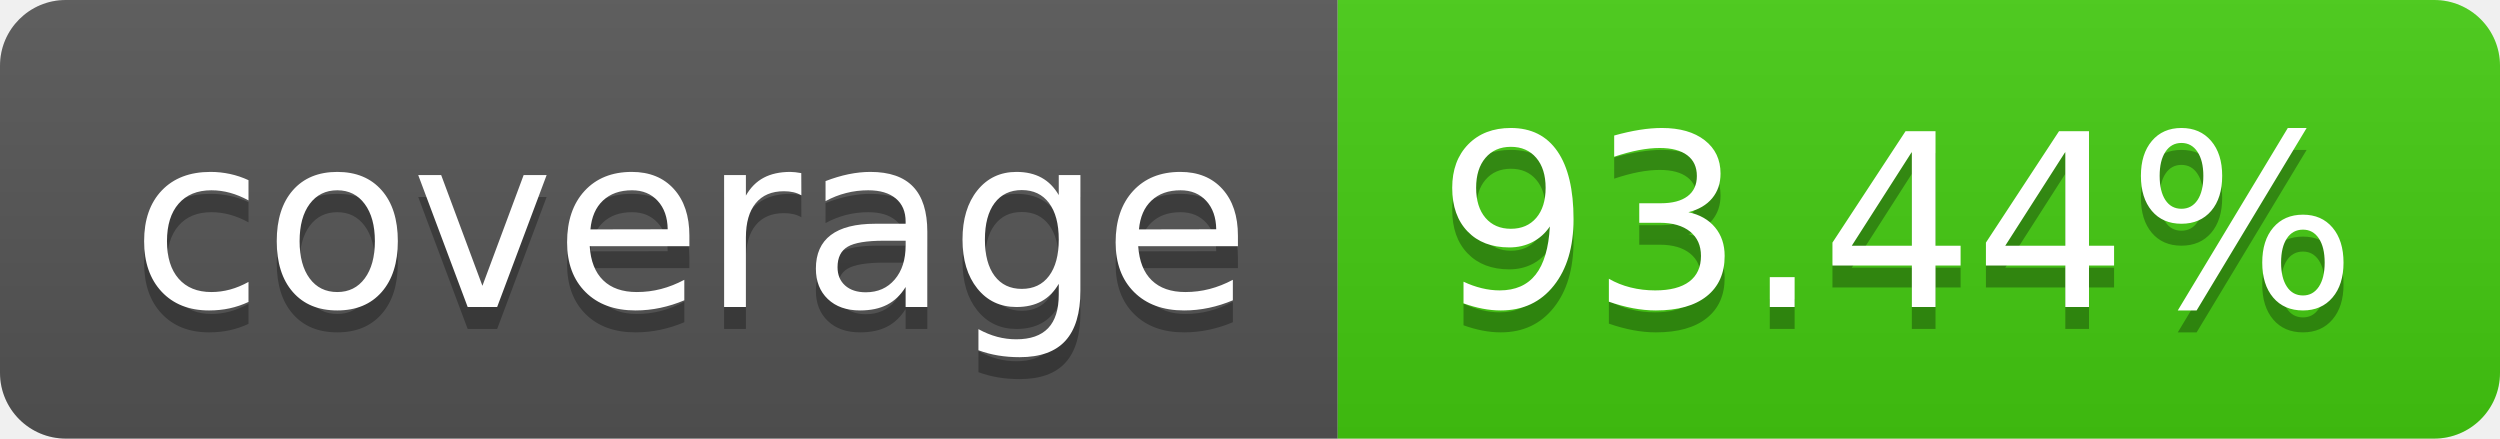
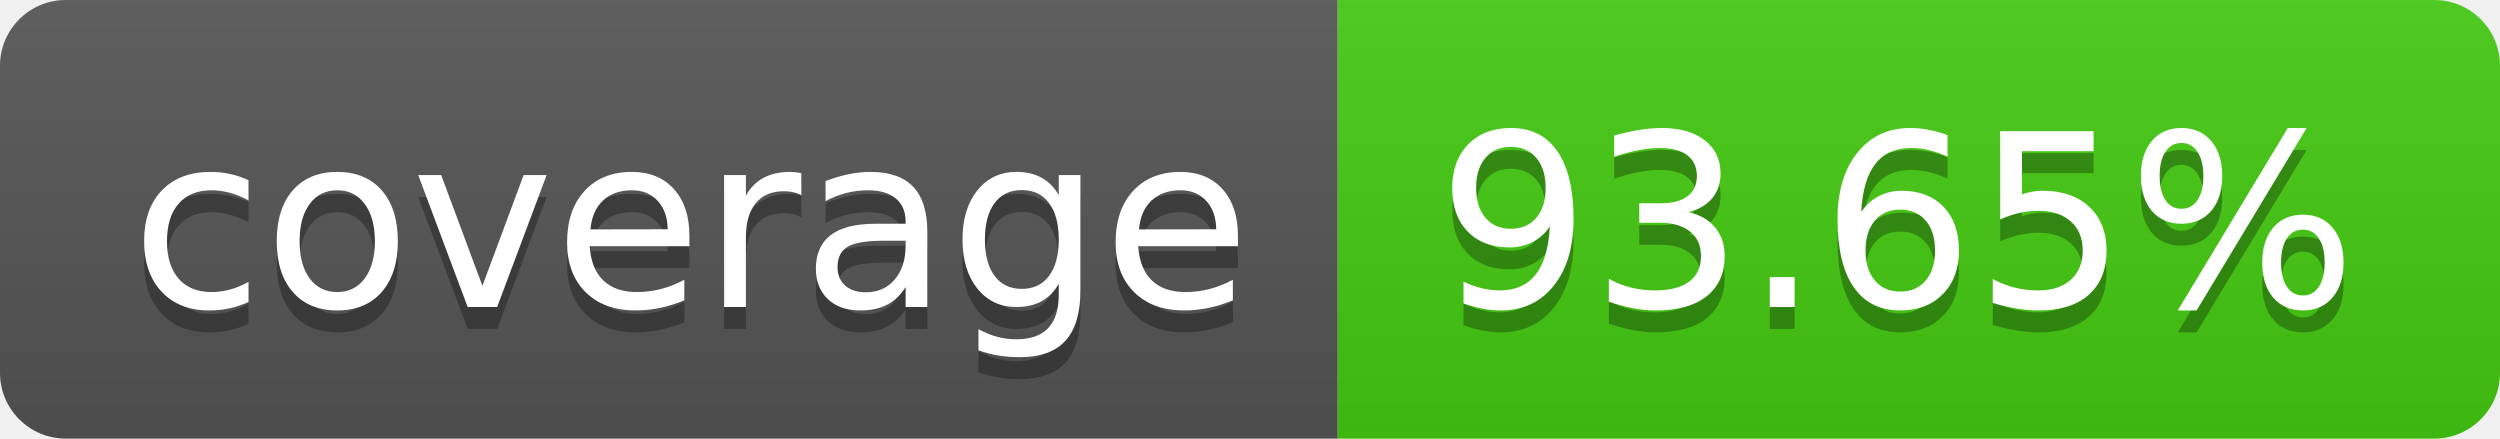
- <svg xmlns="http://www.w3.org/2000/svg" width="114" height="20" role="img" aria-label="coverage: 93.44%">
+ <svg xmlns="http://www.w3.org/2000/svg" width="114" height="20" role="img" aria-label="coverage: 93.65%">
  <linearGradient id="s" x2="0" y2="100%">
    <stop offset="0" stop-color="#bbb" stop-opacity=".1" />
    <stop offset="1" stop-opacity=".1" />
  </linearGradient>
  <clipPath id="r">
    <rect width="114" height="20" rx="3" fill="#fff" />
  </clipPath>
  <g clip-path="url(#r)">
    <rect width="61" height="20" fill="#555" />
    <rect x="61" width="53" height="20" fill="#4c1" />
    <rect width="114" height="20" fill="url(#s)" />
  </g>
  <g fill="#fff" text-anchor="middle" font-family="Verdana,Geneva,DejaVu Sans,sans-serif" text-rendering="geometricPrecision" font-size="110">
    <text aria-hidden="true" x="315" y="150" fill="#010101" fill-opacity=".3" transform="scale(.1)" textLength="510">coverage</text>
    <text x="315" y="140" transform="scale(.1)" fill="#fff" textLength="510">coverage</text>
-     <text aria-hidden="true" x="865" y="150" fill="#010101" fill-opacity=".3" transform="scale(.1)" textLength="430">93.44%</text>
-     <text x="865" y="140" transform="scale(.1)" fill="#fff" textLength="430">93.44%</text>
+     <text aria-hidden="true" x="865" y="150" fill="#010101" fill-opacity=".3" transform="scale(.1)" textLength="430">93.65%</text>
+     <text x="865" y="140" transform="scale(.1)" fill="#fff" textLength="430">93.65%</text>
  </g>
</svg>
